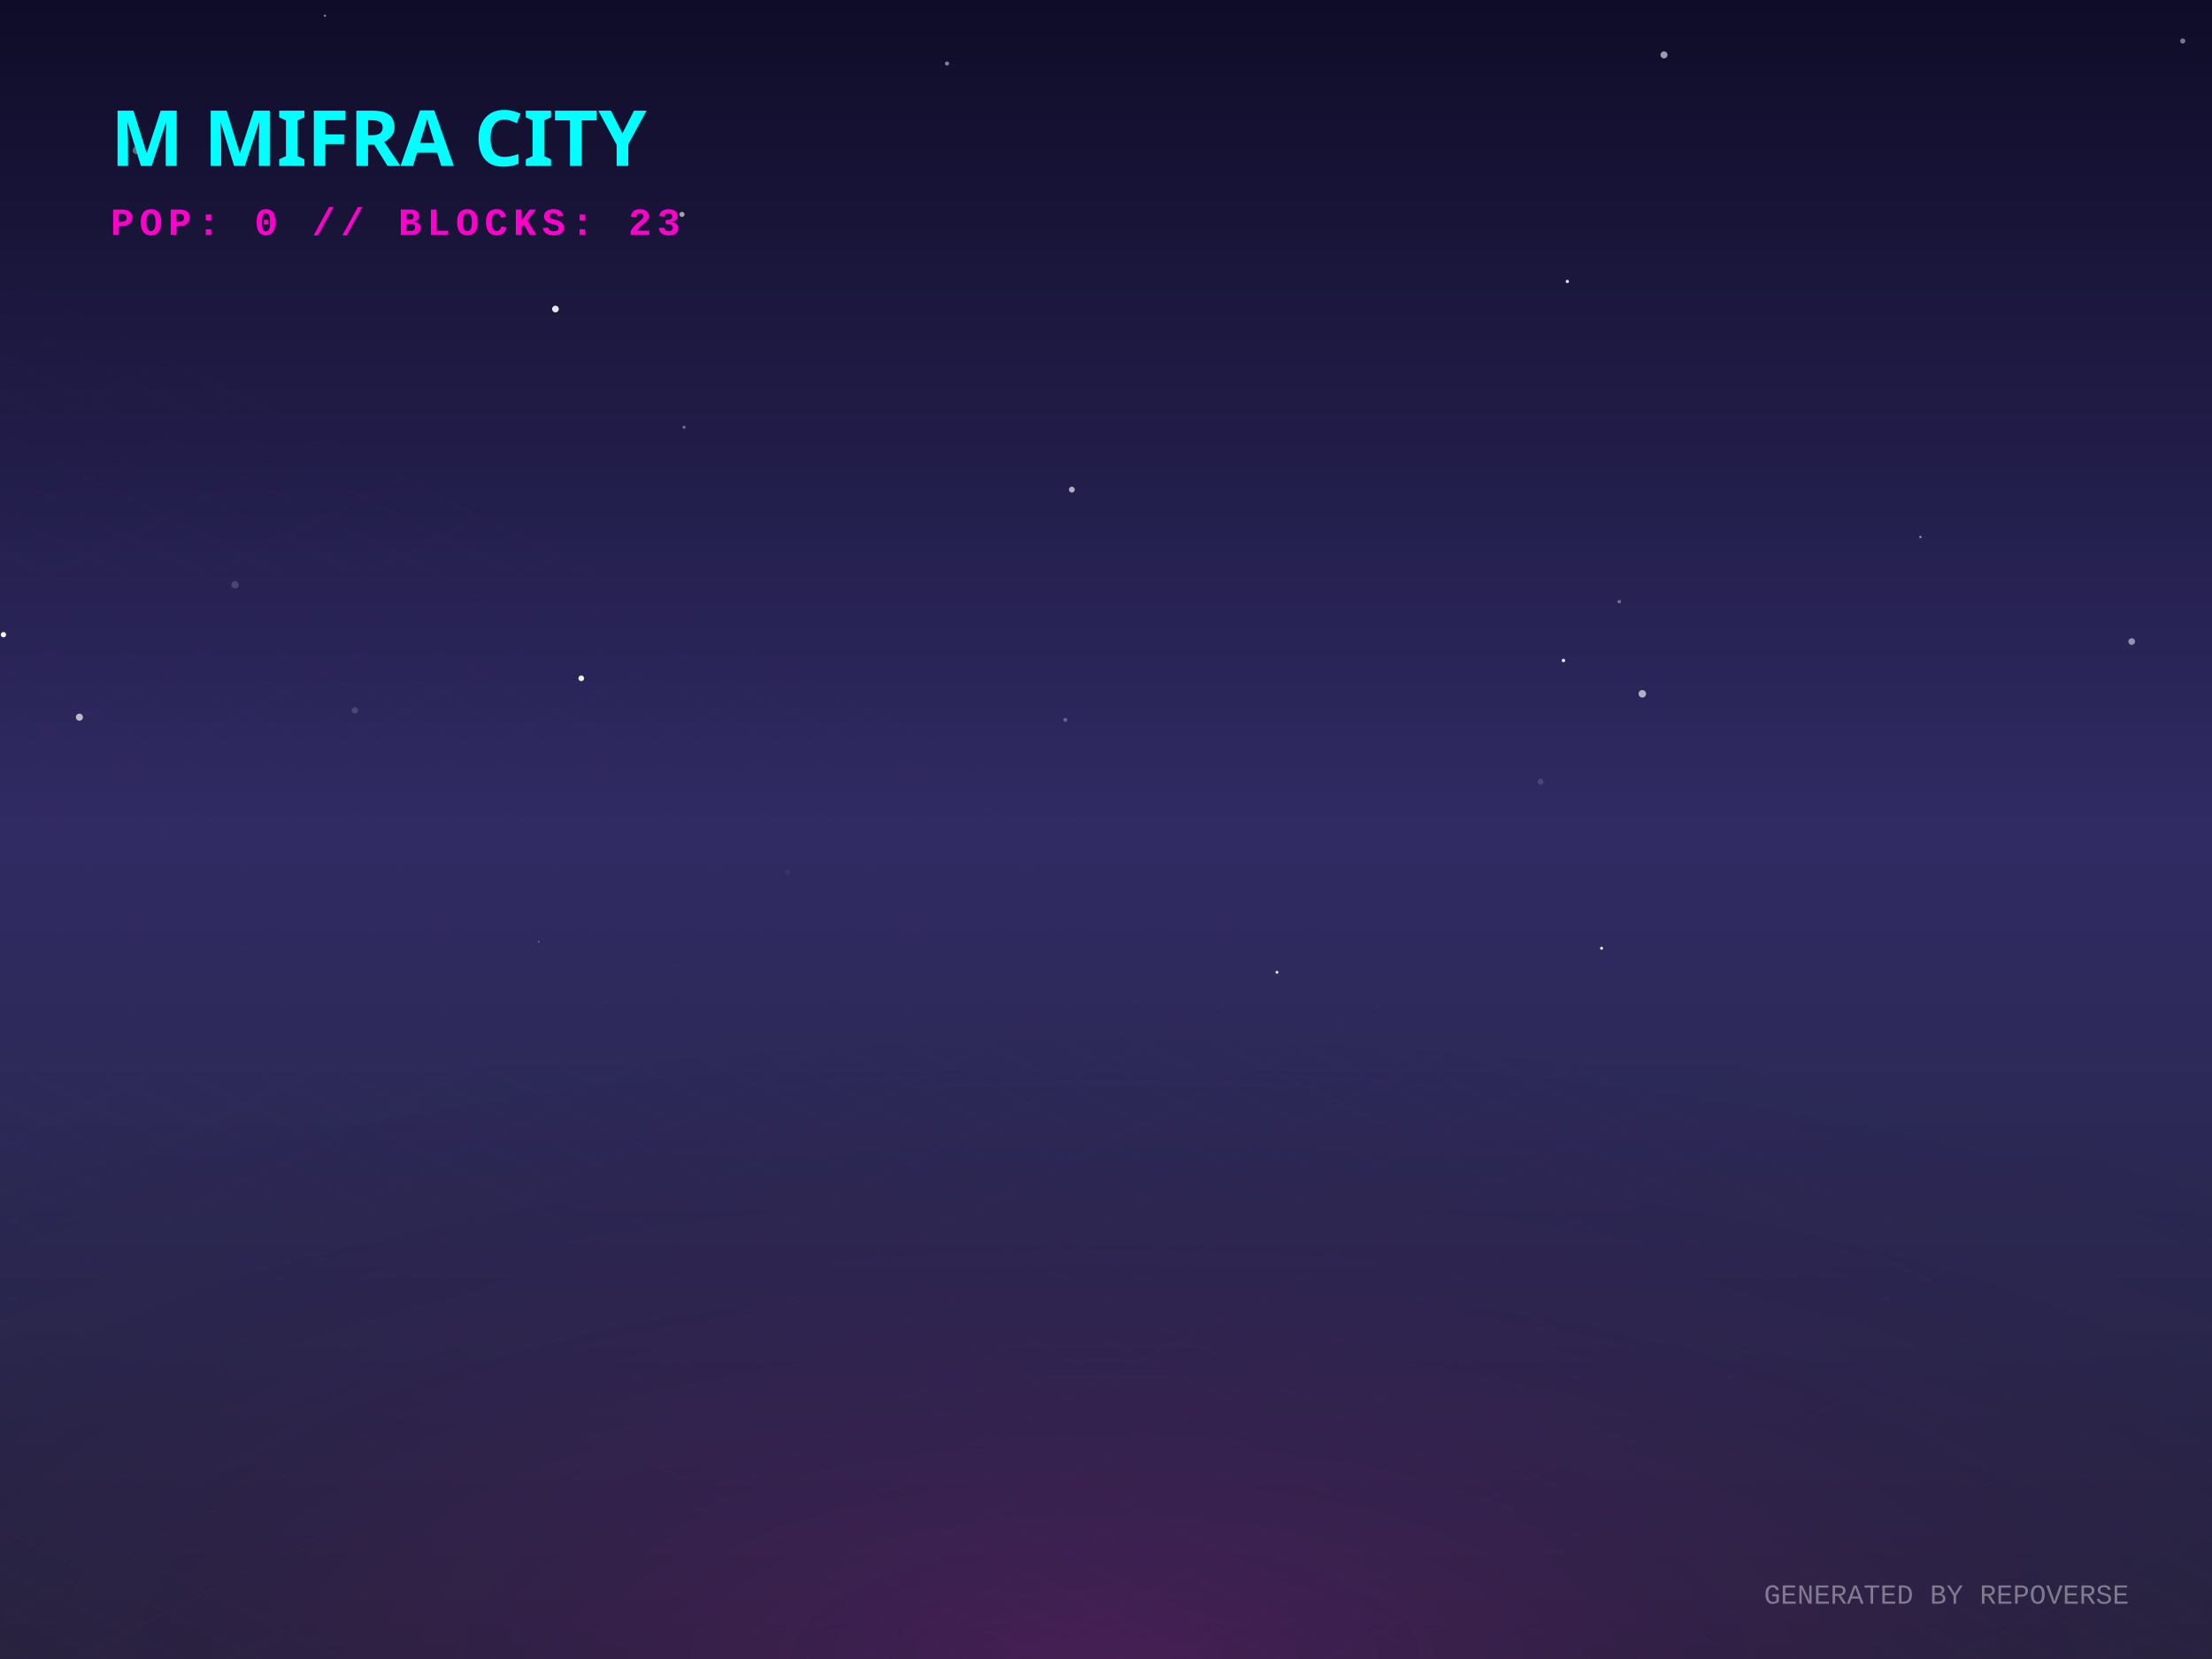
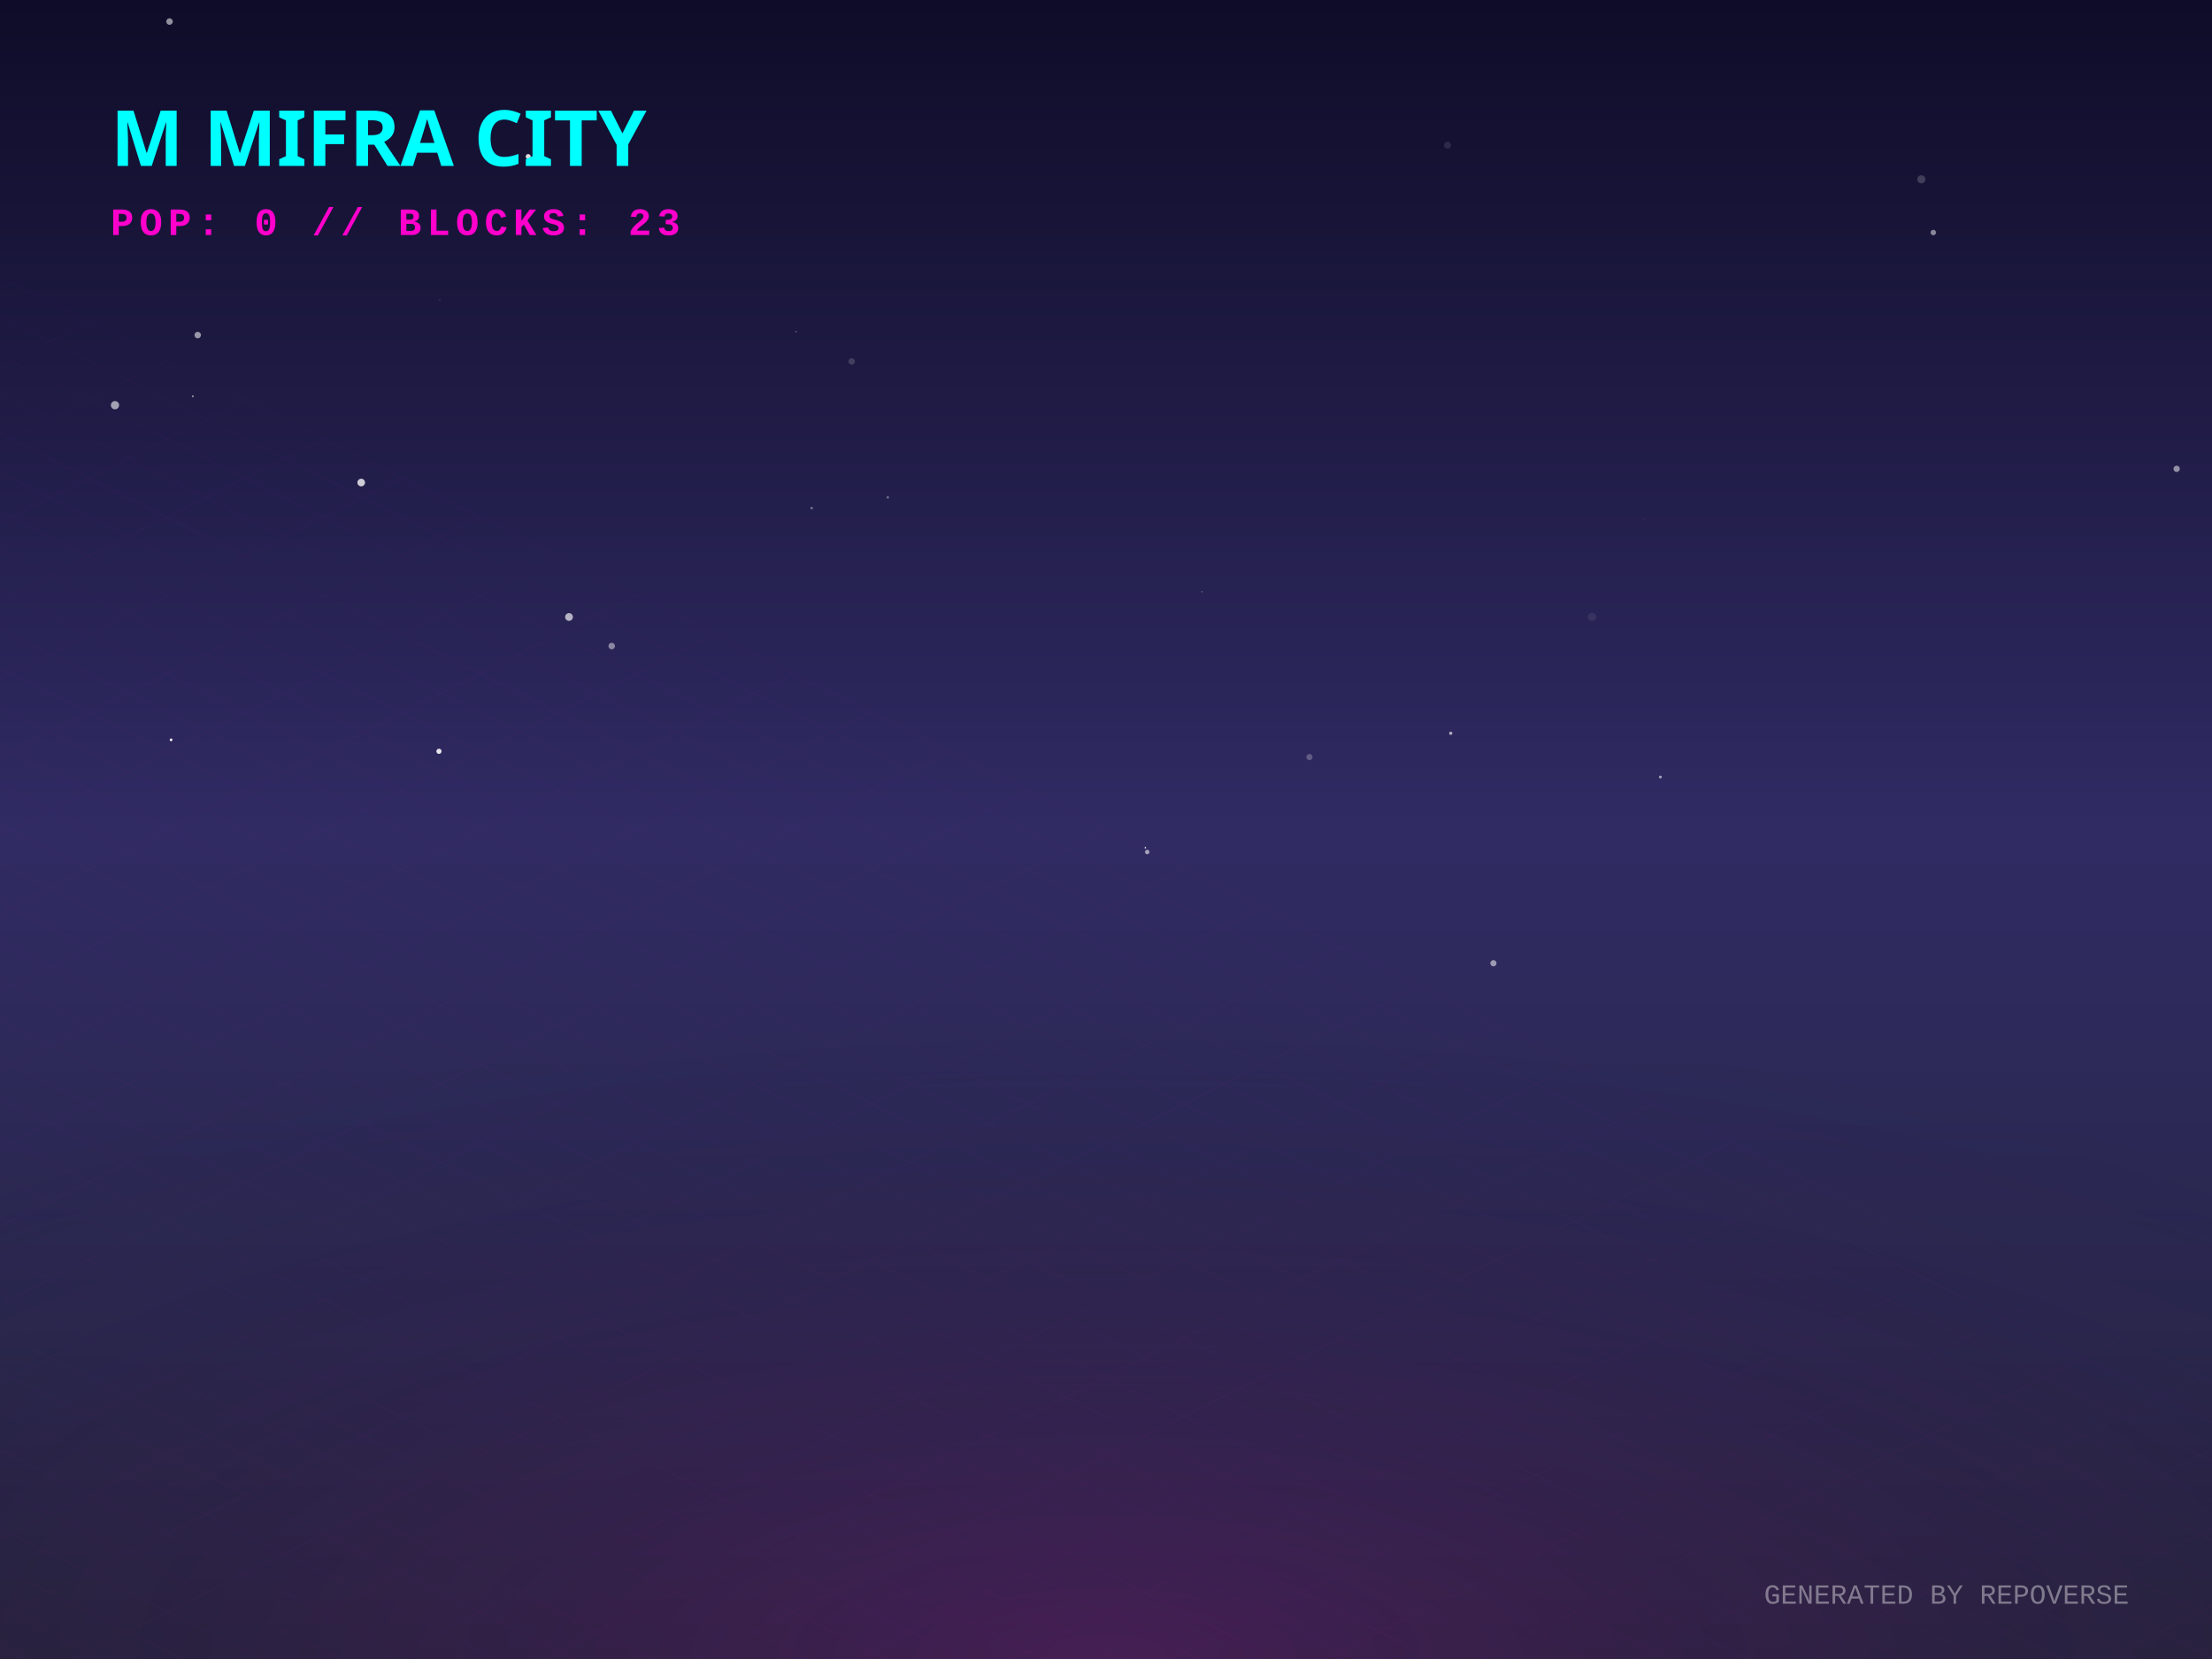
<svg xmlns="http://www.w3.org/2000/svg" width="800" height="600" viewBox="0 0 800 600">
  <defs>
    <linearGradient id="skyGradient" x1="0%" y1="0%" x2="0%" y2="100%">
      <stop offset="0%" stop-color="#0f0c29" />
      <stop offset="50%" stop-color="#302b63" />
      <stop offset="100%" stop-color="#24243e" />
    </linearGradient>
    <pattern id="gridPattern" width="40" height="20" patternUnits="userSpaceOnUse" patternTransform="rotate(0)">
      <path d="M 40 0 L 0 0 0 20" fill="none" stroke="magenta" stroke-width="0.5" opacity="0.2" />
    </pattern>
    <radialGradient id="floorGlow" cx="50%" cy="100%" r="80%">
      <stop offset="0%" stop-color="#ff00cc" stop-opacity="0.15" />
      <stop offset="100%" stop-color="transparent" />
    </radialGradient>
    <linearGradient id="gradLeft-happy" x1="0%" y1="0%" x2="100%" y2="100%">
      <stop offset="0%" stop-color="#FFD700" stop-opacity="0.8" />
      <stop offset="100%" stop-color="#050510" stop-opacity="0.9" />
    </linearGradient>
    <linearGradient id="gradRight-happy" x1="0%" y1="0%" x2="0%" y2="100%">
      <stop offset="0%" stop-color="#FFD700" stop-opacity="0.6" />
      <stop offset="100%" stop-color="#0b0b1a" stop-opacity="0.8" />
    </linearGradient>
    <linearGradient id="gradLeft-focused" x1="0%" y1="0%" x2="100%" y2="100%">
      <stop offset="0%" stop-color="#00FF94" stop-opacity="0.8" />
      <stop offset="100%" stop-color="#050510" stop-opacity="0.9" />
    </linearGradient>
    <linearGradient id="gradRight-focused" x1="0%" y1="0%" x2="0%" y2="100%">
      <stop offset="0%" stop-color="#00FF94" stop-opacity="0.6" />
      <stop offset="100%" stop-color="#0b0b1a" stop-opacity="0.8" />
    </linearGradient>
    <linearGradient id="gradLeft-calm" x1="0%" y1="0%" x2="100%" y2="100%">
      <stop offset="0%" stop-color="#00C2FF" stop-opacity="0.8" />
      <stop offset="100%" stop-color="#050510" stop-opacity="0.9" />
    </linearGradient>
    <linearGradient id="gradRight-calm" x1="0%" y1="0%" x2="0%" y2="100%">
      <stop offset="0%" stop-color="#00C2FF" stop-opacity="0.6" />
      <stop offset="100%" stop-color="#0b0b1a" stop-opacity="0.8" />
    </linearGradient>
    <linearGradient id="gradLeft-stressed" x1="0%" y1="0%" x2="100%" y2="100%">
      <stop offset="0%" stop-color="#FF2A6D" stop-opacity="0.8" />
      <stop offset="100%" stop-color="#050510" stop-opacity="0.9" />
    </linearGradient>
    <linearGradient id="gradRight-stressed" x1="0%" y1="0%" x2="0%" y2="100%">
      <stop offset="0%" stop-color="#FF2A6D" stop-opacity="0.6" />
      <stop offset="100%" stop-color="#0b0b1a" stop-opacity="0.8" />
    </linearGradient>
    <linearGradient id="gradLeft-energetic" x1="0%" y1="0%" x2="100%" y2="100%">
      <stop offset="0%" stop-color="#D300C5" stop-opacity="0.8" />
      <stop offset="100%" stop-color="#050510" stop-opacity="0.9" />
    </linearGradient>
    <linearGradient id="gradRight-energetic" x1="0%" y1="0%" x2="0%" y2="100%">
      <stop offset="0%" stop-color="#D300C5" stop-opacity="0.6" />
      <stop offset="100%" stop-color="#0b0b1a" stop-opacity="0.8" />
    </linearGradient>
  </defs>
  <rect width="100%" height="100%" fill="url(#skyGradient)" />
-   <circle cx="85.016" cy="211.468" r="1.333" fill="white" opacity="0.161" />
-   <circle cx="131.578" cy="192.262" r="0.007" fill="white" opacity="0.636" />
-   <circle cx="117.514" cy="5.684" r="0.387" fill="white" opacity="0.549" />
-   <circle cx="579.236" cy="342.946" r="0.535" fill="white" opacity="0.933" />
-   <circle cx="49.379" cy="54.368" r="1.423" fill="white" opacity="0.337" />
-   <circle cx="128.364" cy="256.906" r="1.151" fill="white" opacity="0.154" />
-   <circle cx="601.809" cy="19.85" r="1.275" fill="white" opacity="0.584" />
-   <circle cx="566.849" cy="101.796" r="0.594" fill="white" opacity="0.877" />
-   <circle cx="284.766" cy="315.347" r="1.006" fill="white" opacity="0.045" />
-   <circle cx="770.957" cy="232.026" r="1.203" fill="white" opacity="0.506" />
-   <circle cx="593.963" cy="250.928" r="1.359" fill="white" opacity="0.629" />
-   <circle cx="694.549" cy="194.211" r="0.449" fill="white" opacity="0.479" />
-   <circle cx="238.157" cy="41.278" r="0.011" fill="white" opacity="0.657" />
-   <circle cx="789.421" cy="14.824" r="0.934" fill="white" opacity="0.441" />
-   <circle cx="461.843" cy="351.636" r="0.534" fill="white" opacity="0.862" />
-   <circle cx="246.654" cy="77.539" r="0.928" fill="white" opacity="0.603" />
-   <circle cx="662.254" cy="247.559" r="0.066" fill="white" opacity="0.029" />
-   <circle cx="210.221" cy="245.326" r="1.025" fill="white" opacity="0.928" />
-   <circle cx="200.888" cy="111.769" r="1.219" fill="white" opacity="0.89" />
-   <circle cx="385.268" cy="260.339" r="0.722" fill="white" opacity="0.28" />
-   <circle cx="585.621" cy="217.584" r="0.629" fill="white" opacity="0.36" />
-   <circle cx="557.155" cy="282.671" r="1.069" fill="white" opacity="0.138" />
-   <circle cx="321.806" cy="184.717" r="0.06" fill="white" opacity="0.021" />
-   <circle cx="1.242" cy="229.537" r="0.958" fill="white" opacity="0.977" />
-   <circle cx="247.412" cy="154.522" r="0.538" fill="white" opacity="0.398" />
-   <circle cx="387.643" cy="177.077" r="1.06" fill="white" opacity="0.651" />
-   <circle cx="342.507" cy="22.976" r="0.745" fill="white" opacity="0.465" />
-   <circle cx="194.805" cy="340.572" r="0.343" fill="white" opacity="0.279" />
-   <circle cx="28.717" cy="259.39" r="1.28" fill="white" opacity="0.686" />
-   <circle cx="565.439" cy="238.875" r="0.633" fill="white" opacity="0.863" />
+   <circle cx="787.217" cy="169.557" r="1.141" fill="white" opacity="0.509" />
+   <circle cx="191.03" cy="56.614" r="0.904" fill="white" opacity="0.844" />
+   <circle cx="308.023" cy="130.708" r="1.159" fill="white" opacity="0.165" />
+   <circle cx="287.907" cy="119.959" r="0.207" fill="white" opacity="0.564" />
+   <circle cx="69.746" cy="143.33" r="0.27" fill="white" opacity="0.93" />
+   <circle cx="205.792" cy="223.146" r="1.407" fill="white" opacity="0.656" />
+   <circle cx="321.081" cy="179.888" r="0.456" fill="white" opacity="0.355" />
+   <circle cx="61.865" cy="267.57" r="0.489" fill="white" opacity="0.976" />
+   <circle cx="159.048" cy="108.503" r="0.415" fill="white" opacity="0.074" />
+   <circle cx="434.707" cy="214.019" r="0.241" fill="white" opacity="0.364" />
+   <circle cx="71.507" cy="121.178" r="1.177" fill="white" opacity="0.546" />
+   <circle cx="600.497" cy="281.025" r="0.508" fill="white" opacity="0.583" />
+   <circle cx="699.2" cy="84.1" r="0.989" fill="white" opacity="0.483" />
+   <circle cx="101.35" cy="340.838" r="0.058" fill="white" opacity="0.181" />
+   <circle cx="414.905" cy="308.135" r="0.805" fill="white" opacity="0.567" />
+   <circle cx="130.635" cy="174.518" r="1.377" fill="white" opacity="0.775" />
+   <circle cx="473.584" cy="273.804" r="1.116" fill="white" opacity="0.245" />
+   <circle cx="293.555" cy="183.754" r="0.465" fill="white" opacity="0.355" />
+   <circle cx="694.878" cy="64.852" r="1.467" fill="white" opacity="0.184" />
+   <circle cx="221.232" cy="233.653" r="1.178" fill="white" opacity="0.45" />
+   <circle cx="41.588" cy="146.54" r="1.496" fill="white" opacity="0.586" />
+   <circle cx="158.76" cy="271.716" r="0.942" fill="white" opacity="0.868" />
+   <circle cx="61.308" cy="7.792" r="1.178" fill="white" opacity="0.54" />
+   <circle cx="638.192" cy="216.825" r="0.03" fill="white" opacity="0.522" />
+   <circle cx="523.506" cy="52.501" r="1.269" fill="white" opacity="0.105" />
+   <circle cx="540.114" cy="348.371" r="1.124" fill="white" opacity="0.526" />
+   <circle cx="524.675" cy="265.194" r="0.586" fill="white" opacity="0.631" />
+   <circle cx="594.504" cy="187.916" r="0.183" fill="white" opacity="0.149" />
+   <circle cx="575.778" cy="223.095" r="1.497" fill="white" opacity="0.075" />
+   <circle cx="414.224" cy="306.585" r="0.279" fill="white" opacity="0.974" />
  <g transform="translate(0, 300) scale(1, 0.5)">
    <rect x="-800" y="0" width="2400" height="1200" fill="url(#gridPattern)" opacity="0.3" transform="rotate(45, 400, 0)" />
  </g>
  <rect x="0" y="300" width="800" height="300" fill="url(#floorGlow)" />
  <g transform="translate(40, 60)">
    <text fill="cyan" font-family="Verdana, sans-serif" font-size="28" font-weight="900" style="text-shadow: 0 0 10px cyan;">M MIFRA CITY</text>
    <text y="25" fill="#ff00cc" font-family="Courier New, monospace" font-size="14" font-weight="bold" letter-spacing="2">POP: 0 // BLOCKS: 23</text>
  </g>
  <g transform="translate(0, 50)">
    <a href="https://github.com/M-Mifra/repo-verse" target="_blank">
      <g class="building" opacity="0">
        <animate attributeName="opacity" values="0;1" dur="0.8s" begin="0s" fill="freeze" />
        <ellipse cx="400" cy="292.833" rx="22.5" ry="12" fill="black" opacity="0.4" blur="2" />
        <path d="M 385 272.833 l 0 20 l 15 7.5 l 0 -20 z" fill="url(#gradLeft-focused)" stroke="none" />
        <path d="M 415 272.833 l 0 20 l -15 7.5 l 0 -20 z" fill="url(#gradRight-focused)" stroke="none" />
        <path d="M 400 265.333 l 15 7.5 l -15 7.5 l -15 -7.5 z" fill="#E0FFF1" fill-opacity="0.9" stroke="none" />
        <path d="M 385 272.833 l 0 20 l 15 7.5 l 0 -20 z" fill="none" stroke="#00FF94" stroke-width="0.5" opacity="0.5" />
        <path d="M 415 272.833 l 0 20 l -15 7.5 l 0 -20 z" fill="none" stroke="#00FF94" stroke-width="0.5" opacity="0.5" />
      </g>
    </a>
    <a href="https://github.com/M-Mifra/my-password-checker" target="_blank">
      <g class="building" opacity="0">
        <animate attributeName="opacity" values="0;1" dur="0.8s" begin="0.05s" fill="freeze" />
        <ellipse cx="424" cy="301.256" rx="11.768" ry="6.276" fill="black" opacity="0.4" blur="2" />
        <path d="M 416.155 281.256 l 0 20 l 7.845 3.923 l 0 -20 z" fill="url(#gradLeft-calm)" stroke="none" />
        <path d="M 431.845 281.256 l 0 20 l -7.845 3.923 l 0 -20 z" fill="url(#gradRight-calm)" stroke="none" />
        <path d="M 424 277.333 l 7.845 3.923 l -7.845 3.923 l -7.845 -3.923 z" fill="#D1F4FF" fill-opacity="0.9" stroke="none" />
        <path d="M 416.155 281.256 l 0 20 l 7.845 3.923 l 0 -20 z" fill="none" stroke="#00C2FF" stroke-width="0.5" opacity="0.5" />
        <path d="M 431.845 281.256 l 0 20 l -7.845 3.923 l 0 -20 z" fill="none" stroke="#00C2FF" stroke-width="0.5" opacity="0.5" />
      </g>
    </a>
    <a href="https://github.com/M-Mifra/M-Mifra" target="_blank">
      <g class="building" opacity="0">
        <animate attributeName="opacity" values="0;1" dur="0.8s" begin="0.1s" fill="freeze" />
        <ellipse cx="376" cy="301.136" rx="11.408" ry="6.084" fill="black" opacity="0.4" blur="2" />
        <path d="M 368.395 281.136 l 0 20 l 7.605 3.803 l 0 -20 z" fill="url(#gradLeft-energetic)" stroke="none" />
        <path d="M 383.605 281.136 l 0 20 l -7.605 3.803 l 0 -20 z" fill="url(#gradRight-energetic)" stroke="none" />
        <path d="M 376 277.333 l 7.605 3.803 l -7.605 3.803 l -7.605 -3.803 z" fill="#FAD7FA" fill-opacity="0.9" stroke="none" />
        <path d="M 368.395 281.136 l 0 20 l 7.605 3.803 l 0 -20 z" fill="none" stroke="#D300C5" stroke-width="0.5" opacity="0.5" />
        <path d="M 383.605 281.136 l 0 20 l -7.605 3.803 l 0 -20 z" fill="none" stroke="#D300C5" stroke-width="0.5" opacity="0.5" />
      </g>
    </a>
    <a href="https://github.com/M-Mifra/Arcane-AI-agent-" target="_blank">
      <g class="building" opacity="0">
        <animate attributeName="opacity" values="0;1" dur="0.8s" begin="0.15s" fill="freeze" />
        <ellipse cx="448" cy="313.083" rx="11.25" ry="6" fill="black" opacity="0.4" blur="2" />
        <path d="M 440.5 293.083 l 0 20 l 7.5 3.75 l 0 -20 z" fill="url(#gradLeft-energetic)" stroke="none" />
        <path d="M 455.5 293.083 l 0 20 l -7.5 3.75 l 0 -20 z" fill="url(#gradRight-energetic)" stroke="none" />
        <path d="M 448 289.333 l 7.5 3.75 l -7.5 3.75 l -7.5 -3.75 z" fill="#FAD7FA" fill-opacity="0.9" stroke="none" />
        <path d="M 440.5 293.083 l 0 20 l 7.5 3.75 l 0 -20 z" fill="none" stroke="#D300C5" stroke-width="0.5" opacity="0.5" />
        <path d="M 455.5 293.083 l 0 20 l -7.5 3.75 l 0 -20 z" fill="none" stroke="#D300C5" stroke-width="0.5" opacity="0.5" />
      </g>
    </a>
    <a href="https://github.com/M-Mifra/andropedia-weekly-chronicle" target="_blank">
      <g class="building" opacity="0">
        <animate attributeName="opacity" values="0;1" dur="0.8s" begin="0.2s" fill="freeze" />
        <ellipse cx="400" cy="315.971" rx="19.913" ry="10.62" fill="black" opacity="0.4" blur="2" />
        <path d="M 386.725 295.971 l 0 20 l 13.275 6.638 l 0 -20 z" fill="url(#gradLeft-focused)" stroke="none" />
        <path d="M 413.275 295.971 l 0 20 l -13.275 6.638 l 0 -20 z" fill="url(#gradRight-focused)" stroke="none" />
        <path d="M 400 289.333 l 13.275 6.638 l -13.275 6.638 l -13.275 -6.638 z" fill="#E0FFF1" fill-opacity="0.9" stroke="none" />
        <path d="M 386.725 295.971 l 0 20 l 13.275 6.638 l 0 -20 z" fill="none" stroke="#00FF94" stroke-width="0.5" opacity="0.5" />
        <path d="M 413.275 295.971 l 0 20 l -13.275 6.638 l 0 -20 z" fill="none" stroke="#00FF94" stroke-width="0.5" opacity="0.5" />
      </g>
    </a>
    <a href="https://github.com/M-Mifra/TickTock" target="_blank">
      <g class="building" opacity="0">
        <animate attributeName="opacity" values="0;1" dur="0.8s" begin="0.25s" fill="freeze" />
        <ellipse cx="352" cy="313.863" rx="13.59" ry="7.248" fill="black" opacity="0.4" blur="2" />
        <path d="M 342.94 293.863 l 0 20 l 9.06 4.53 l 0 -20 z" fill="url(#gradLeft-calm)" stroke="none" />
        <path d="M 361.06 293.863 l 0 20 l -9.06 4.53 l 0 -20 z" fill="url(#gradRight-calm)" stroke="none" />
        <path d="M 352 289.333 l 9.06 4.53 l -9.06 4.53 l -9.06 -4.53 z" fill="#D1F4FF" fill-opacity="0.9" stroke="none" />
        <path d="M 342.94 293.863 l 0 20 l 9.06 4.53 l 0 -20 z" fill="none" stroke="#00C2FF" stroke-width="0.5" opacity="0.5" />
        <path d="M 361.06 293.863 l 0 20 l -9.06 4.53 l 0 -20 z" fill="none" stroke="#00C2FF" stroke-width="0.5" opacity="0.5" />
      </g>
    </a>
    <a href="https://github.com/M-Mifra/YieldSweep" target="_blank">
      <g class="building" opacity="0">
        <animate attributeName="opacity" values="0;1" dur="0.8s" begin="0.3s" fill="freeze" />
        <ellipse cx="472" cy="326.096" rx="14.288" ry="7.62" fill="black" opacity="0.4" blur="2" />
        <path d="M 462.475 306.096 l 0 20 l 9.525 4.763 l 0 -20 z" fill="url(#gradLeft-focused)" stroke="none" />
        <path d="M 481.525 306.096 l 0 20 l -9.525 4.763 l 0 -20 z" fill="url(#gradRight-focused)" stroke="none" />
        <path d="M 472 301.333 l 9.525 4.763 l -9.525 4.763 l -9.525 -4.763 z" fill="#E0FFF1" fill-opacity="0.9" stroke="none" />
        <path d="M 462.475 306.096 l 0 20 l 9.525 4.763 l 0 -20 z" fill="none" stroke="#00FF94" stroke-width="0.5" opacity="0.5" />
        <path d="M 481.525 306.096 l 0 20 l -9.525 4.763 l 0 -20 z" fill="none" stroke="#00FF94" stroke-width="0.5" opacity="0.5" />
      </g>
    </a>
    <a href="https://github.com/M-Mifra/andropedia-cinematic-weave" target="_blank">
      <g class="building" opacity="0">
        <animate attributeName="opacity" values="0;1" dur="0.8s" begin="0.35s" fill="freeze" />
        <ellipse cx="424" cy="326.643" rx="15.93" ry="8.496" fill="black" opacity="0.4" blur="2" />
        <path d="M 413.38 306.643 l 0 20 l 10.62 5.31 l 0 -20 z" fill="url(#gradLeft-focused)" stroke="none" />
        <path d="M 434.62 306.643 l 0 20 l -10.62 5.31 l 0 -20 z" fill="url(#gradRight-focused)" stroke="none" />
        <path d="M 424 301.333 l 10.62 5.31 l -10.62 5.31 l -10.62 -5.31 z" fill="#E0FFF1" fill-opacity="0.9" stroke="none" />
        <path d="M 413.38 306.643 l 0 20 l 10.62 5.31 l 0 -20 z" fill="none" stroke="#00FF94" stroke-width="0.5" opacity="0.5" />
        <path d="M 434.62 306.643 l 0 20 l -10.62 5.31 l 0 -20 z" fill="none" stroke="#00FF94" stroke-width="0.5" opacity="0.5" />
      </g>
    </a>
    <a href="https://github.com/M-Mifra/athenafit-readiness" target="_blank">
      <g class="building" opacity="0">
        <animate attributeName="opacity" values="0;1" dur="0.8s" begin="0.4s" fill="freeze" />
        <ellipse cx="376" cy="326.651" rx="15.953" ry="8.508" fill="black" opacity="0.4" blur="2" />
        <path d="M 365.365 306.651 l 0 20 l 10.635 5.317 l 0 -20 z" fill="url(#gradLeft-focused)" stroke="none" />
        <path d="M 386.635 306.651 l 0 20 l -10.635 5.317 l 0 -20 z" fill="url(#gradRight-focused)" stroke="none" />
        <path d="M 376 301.333 l 10.635 5.317 l -10.635 5.317 l -10.635 -5.317 z" fill="#E0FFF1" fill-opacity="0.9" stroke="none" />
        <path d="M 365.365 306.651 l 0 20 l 10.635 5.317 l 0 -20 z" fill="none" stroke="#00FF94" stroke-width="0.5" opacity="0.5" />
        <path d="M 386.635 306.651 l 0 20 l -10.635 5.317 l 0 -20 z" fill="none" stroke="#00FF94" stroke-width="0.5" opacity="0.5" />
      </g>
    </a>
    <a href="https://github.com/M-Mifra/BallotBox" target="_blank">
      <g class="building" opacity="0">
        <animate attributeName="opacity" values="0;1" dur="0.8s" begin="0.45s" fill="freeze" />
        <ellipse cx="448" cy="337.863" rx="13.59" ry="7.248" fill="black" opacity="0.4" blur="2" />
        <path d="M 438.94 317.863 l 0 20 l 9.06 4.53 l 0 -20 z" fill="url(#gradLeft-calm)" stroke="none" />
        <path d="M 457.06 317.863 l 0 20 l -9.06 4.53 l 0 -20 z" fill="url(#gradRight-calm)" stroke="none" />
        <path d="M 448 313.333 l 9.06 4.53 l -9.06 4.53 l -9.06 -4.53 z" fill="#D1F4FF" fill-opacity="0.9" stroke="none" />
        <path d="M 438.94 317.863 l 0 20 l 9.06 4.53 l 0 -20 z" fill="none" stroke="#00C2FF" stroke-width="0.5" opacity="0.5" />
        <path d="M 457.06 317.863 l 0 20 l -9.06 4.53 l 0 -20 z" fill="none" stroke="#00C2FF" stroke-width="0.5" opacity="0.5" />
      </g>
    </a>
  </g>
  <text x="770" y="580" text-anchor="end" fill="rgba(255,255,255,0.4)" font-family="Courier New" font-size="10">GENERATED BY REPOVERSE</text>
</svg>
